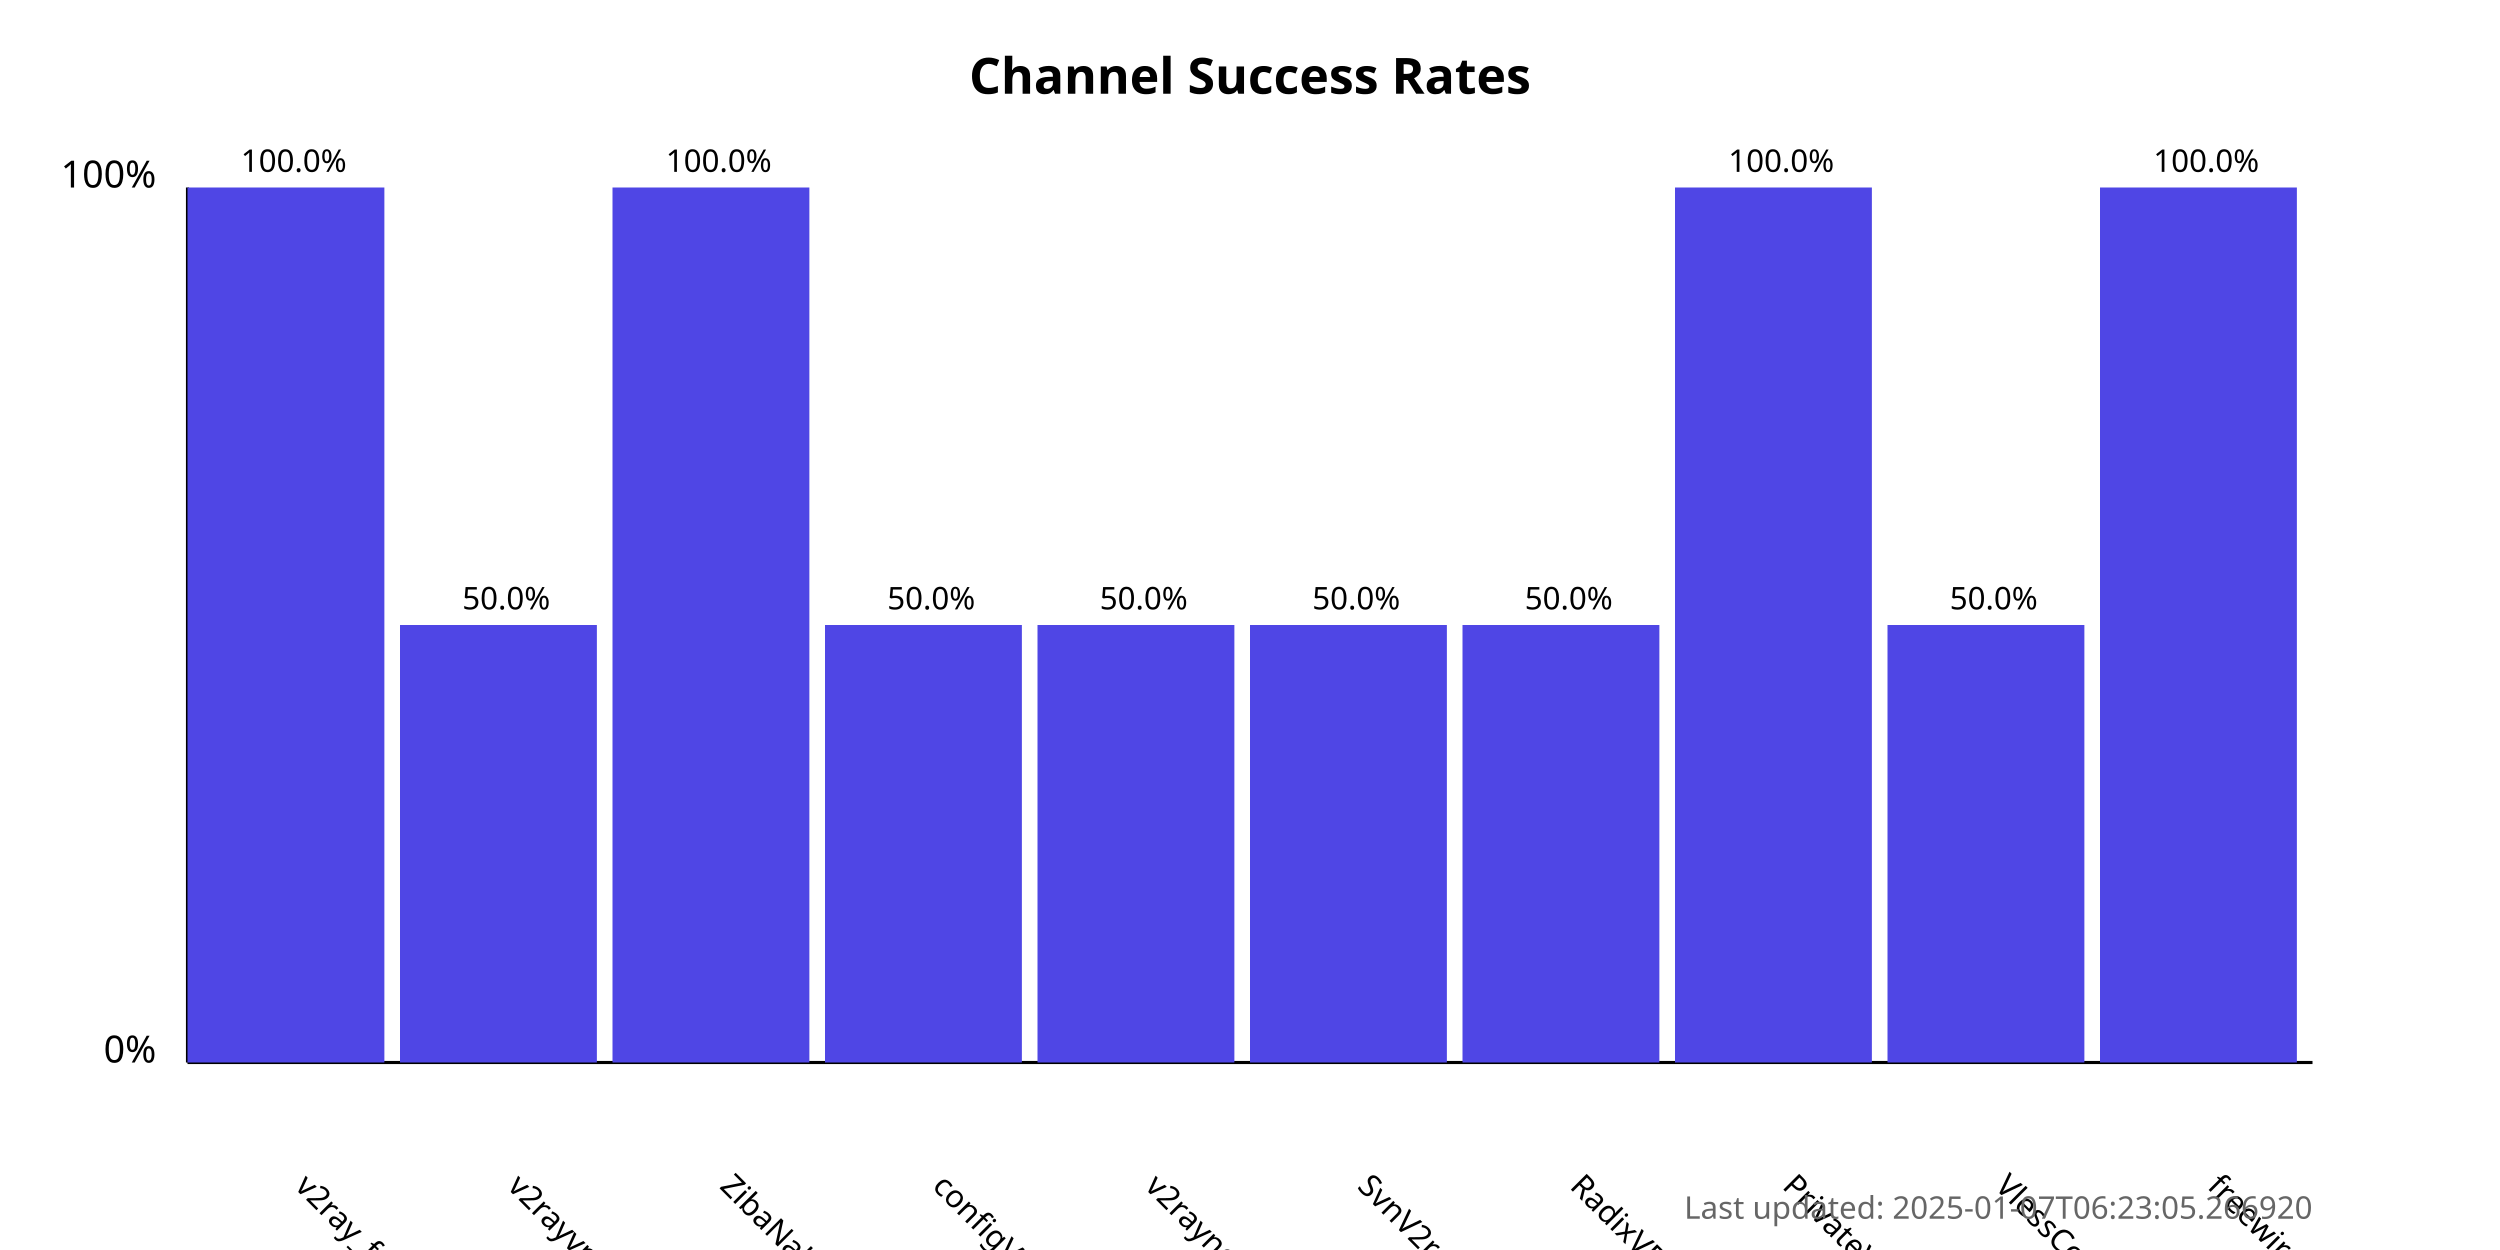
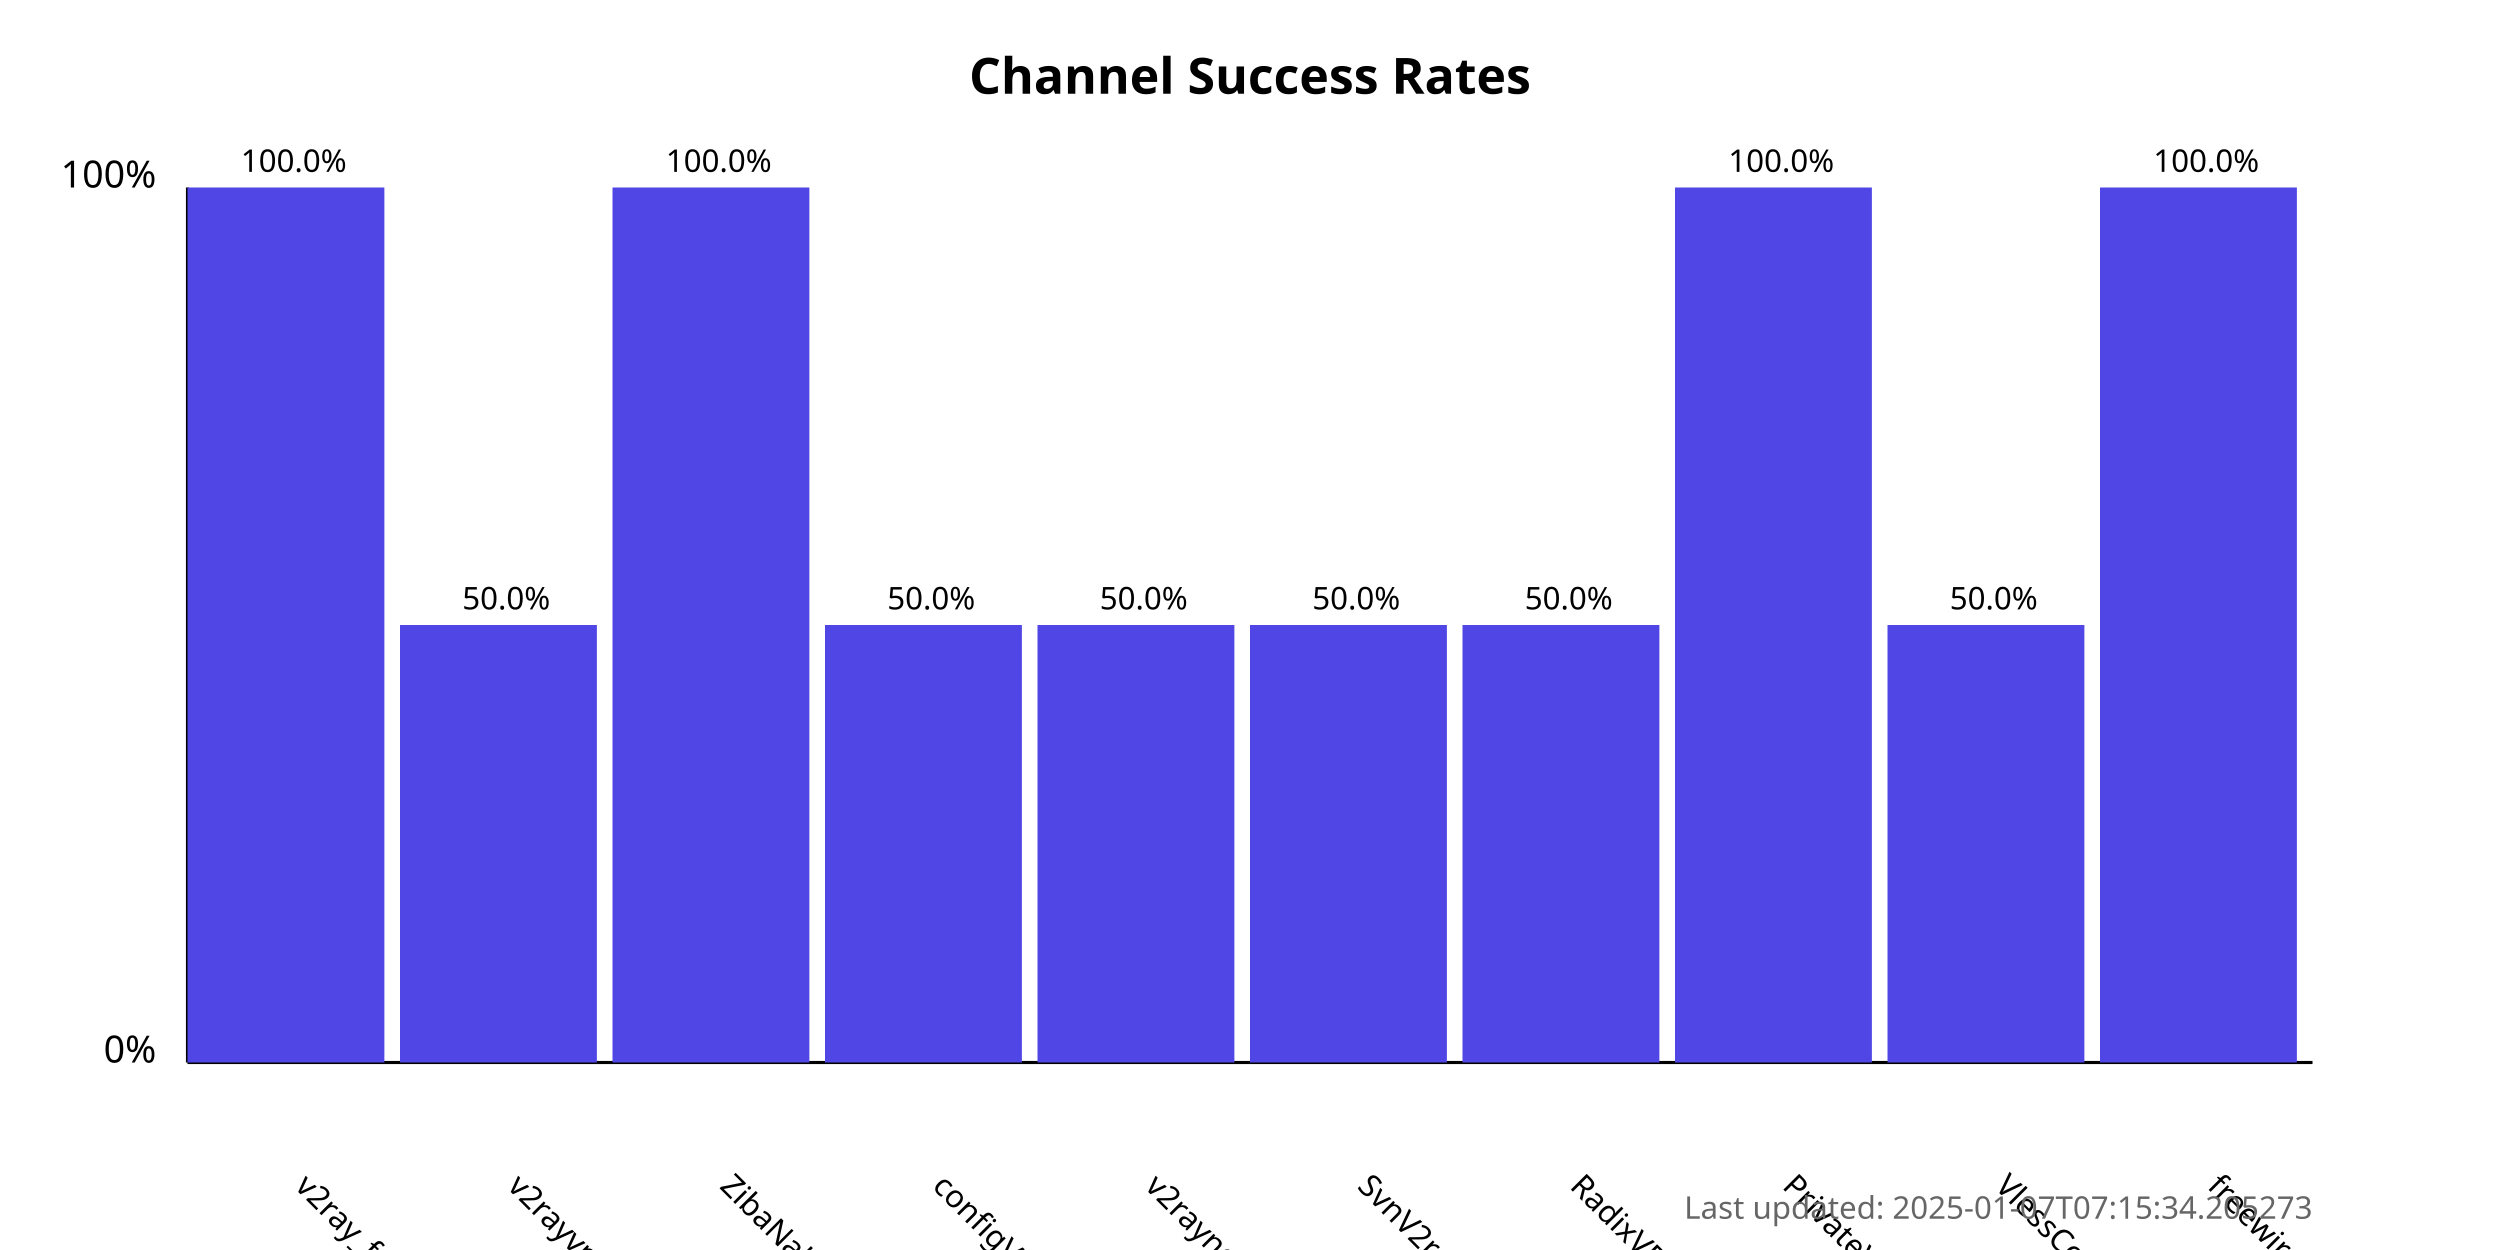
<svg xmlns="http://www.w3.org/2000/svg" width="800" height="400">
  <style>
            .chart-title { font: bold 16px sans-serif; }
            .axis-label { font: 12px sans-serif; }
            .tick-label { font: 10px sans-serif; }
            .bar { fill: #4f46e5; }
            .bar:hover { fill: #6366f1; }
            .timestamp { font: 10px sans-serif; fill: #666; }
        </style>
  <text x="400.0" y="30" text-anchor="middle" class="chart-title">
            Channel Success Rates
        </text>
  <line x1="60" y1="340" x2="60" y2="60" stroke="black" stroke-width="1" />
  <line x1="60" y1="340" x2="740" y2="340" stroke="black" stroke-width="1" />
  <text x="50" y="340" text-anchor="end" class="axis-label">0%</text>
  <text x="50" y="60" text-anchor="end" class="axis-label">100%</text>
  <g>
    <rect x="60" y="60.0" width="63.0" height="280.0" class="bar" />
    <text x="94.0" y="380" transform="rotate(45, 94.0, 380)" text-anchor="start" class="tick-label">
                v2ray_free_conf
            </text>
    <text x="94.0" y="55.0" text-anchor="middle" class="tick-label">
                100.0%
            </text>
  </g>
  <g>
    <rect x="128.0" y="200.0" width="63.0" height="140.0" class="bar" />
    <text x="162.0" y="380" transform="rotate(45, 162.0, 380)" text-anchor="start" class="tick-label">
                v2rayvpno
            </text>
    <text x="162.0" y="195.0" text-anchor="middle" class="tick-label">
                50.0%
            </text>
  </g>
  <g>
    <rect x="196.0" y="60.0" width="63.0" height="280.0" class="bar" />
    <text x="230.0" y="380" transform="rotate(45, 230.0, 380)" text-anchor="start" class="tick-label">
                ZibaNabz
            </text>
    <text x="230.0" y="55.0" text-anchor="middle" class="tick-label">
                100.0%
            </text>
  </g>
  <g>
    <rect x="264.0" y="200.0" width="63.0" height="140.0" class="bar" />
    <text x="298.0" y="380" transform="rotate(45, 298.0, 380)" text-anchor="start" class="tick-label">
                configV2rayForFree
            </text>
    <text x="298.0" y="195.0" text-anchor="middle" class="tick-label">
                50.0%
            </text>
  </g>
  <g>
    <rect x="332.0" y="200.0" width="63.0" height="140.0" class="bar" />
    <text x="366.0" y="380" transform="rotate(45, 366.0, 380)" text-anchor="start" class="tick-label">
                v2rayngvpn
            </text>
    <text x="366.0" y="195.0" text-anchor="middle" class="tick-label">
                50.0%
            </text>
  </g>
  <g>
    <rect x="400.0" y="200.0" width="63.0" height="140.0" class="bar" />
    <text x="434.0" y="380" transform="rotate(45, 434.0, 380)" text-anchor="start" class="tick-label">
                SvnV2ray
            </text>
    <text x="434.0" y="195.0" text-anchor="middle" class="tick-label">
                50.0%
            </text>
  </g>
  <g>
    <rect x="468.0" y="200.0" width="63.0" height="140.0" class="bar" />
    <text x="502.0" y="380" transform="rotate(45, 502.0, 380)" text-anchor="start" class="tick-label">
                RadixVPN
            </text>
    <text x="502.0" y="195.0" text-anchor="middle" class="tick-label">
                50.0%
            </text>
  </g>
  <g>
    <rect x="536.0" y="60.0" width="63.0" height="280.0" class="bar" />
    <text x="570.0" y="380" transform="rotate(45, 570.0, 380)" text-anchor="start" class="tick-label">
                PrivateVPNs
            </text>
    <text x="570.0" y="55.0" text-anchor="middle" class="tick-label">
                100.0%
            </text>
  </g>
  <g>
    <rect x="604.0" y="200.0" width="63.0" height="140.0" class="bar" />
    <text x="638.0" y="380" transform="rotate(45, 638.0, 380)" text-anchor="start" class="tick-label">
                VlessConfig
            </text>
    <text x="638.0" y="195.0" text-anchor="middle" class="tick-label">
                50.0%
            </text>
  </g>
  <g>
    <rect x="672.0" y="60.0" width="63.0" height="280.0" class="bar" />
    <text x="706.0" y="380" transform="rotate(45, 706.0, 380)" text-anchor="start" class="tick-label">
                freewireguard
            </text>
    <text x="706.0" y="55.0" text-anchor="middle" class="tick-label">
                100.0%
            </text>
  </g>
  <text x="740" y="390" text-anchor="end" class="timestamp">
-             Last updated: 2025-01-07T06:23:05.266920
+             Last updated: 2025-01-07T07:15:34.205273
        </text>
</svg>
